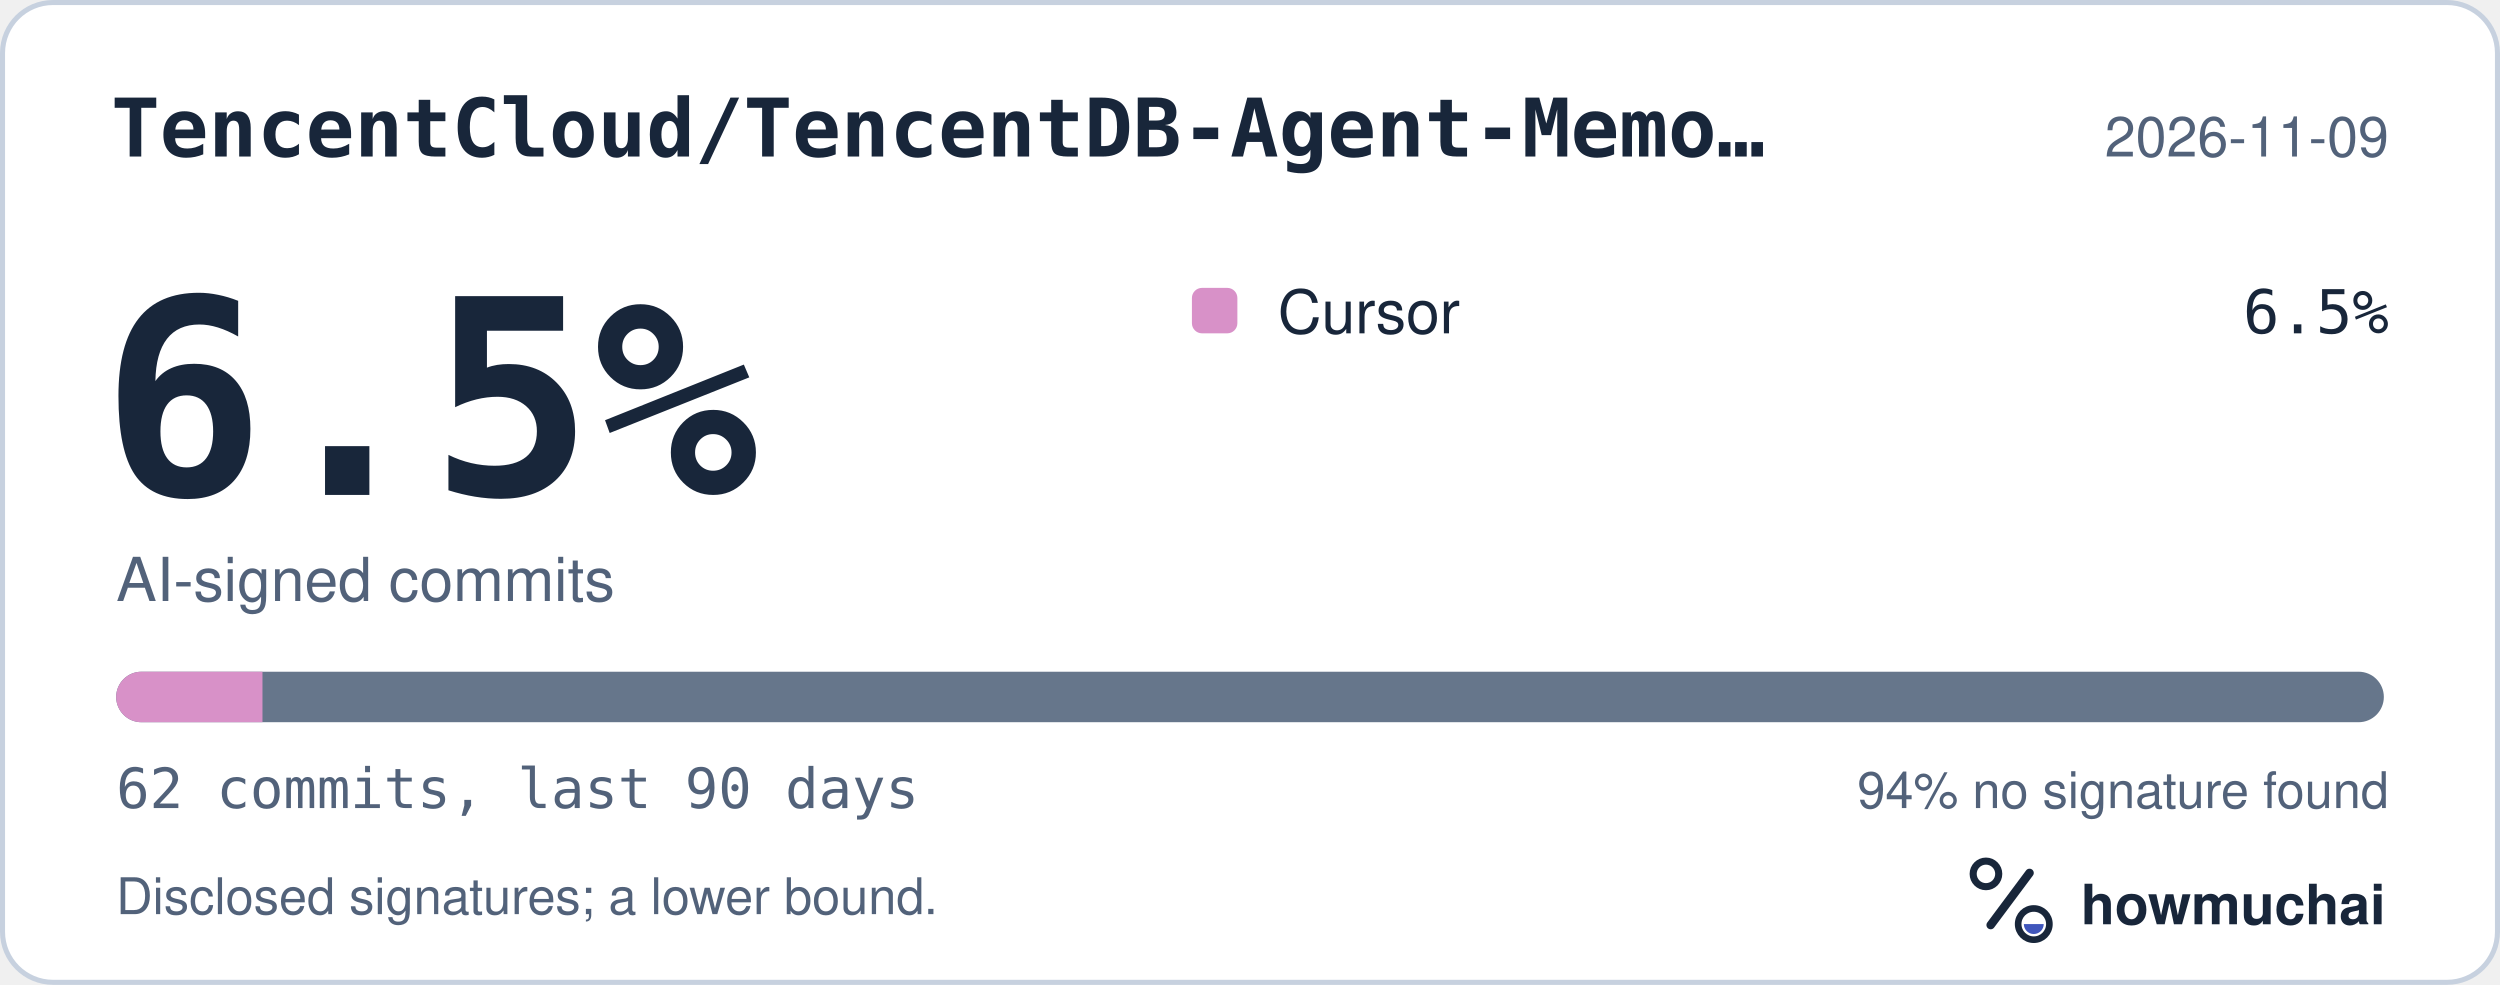
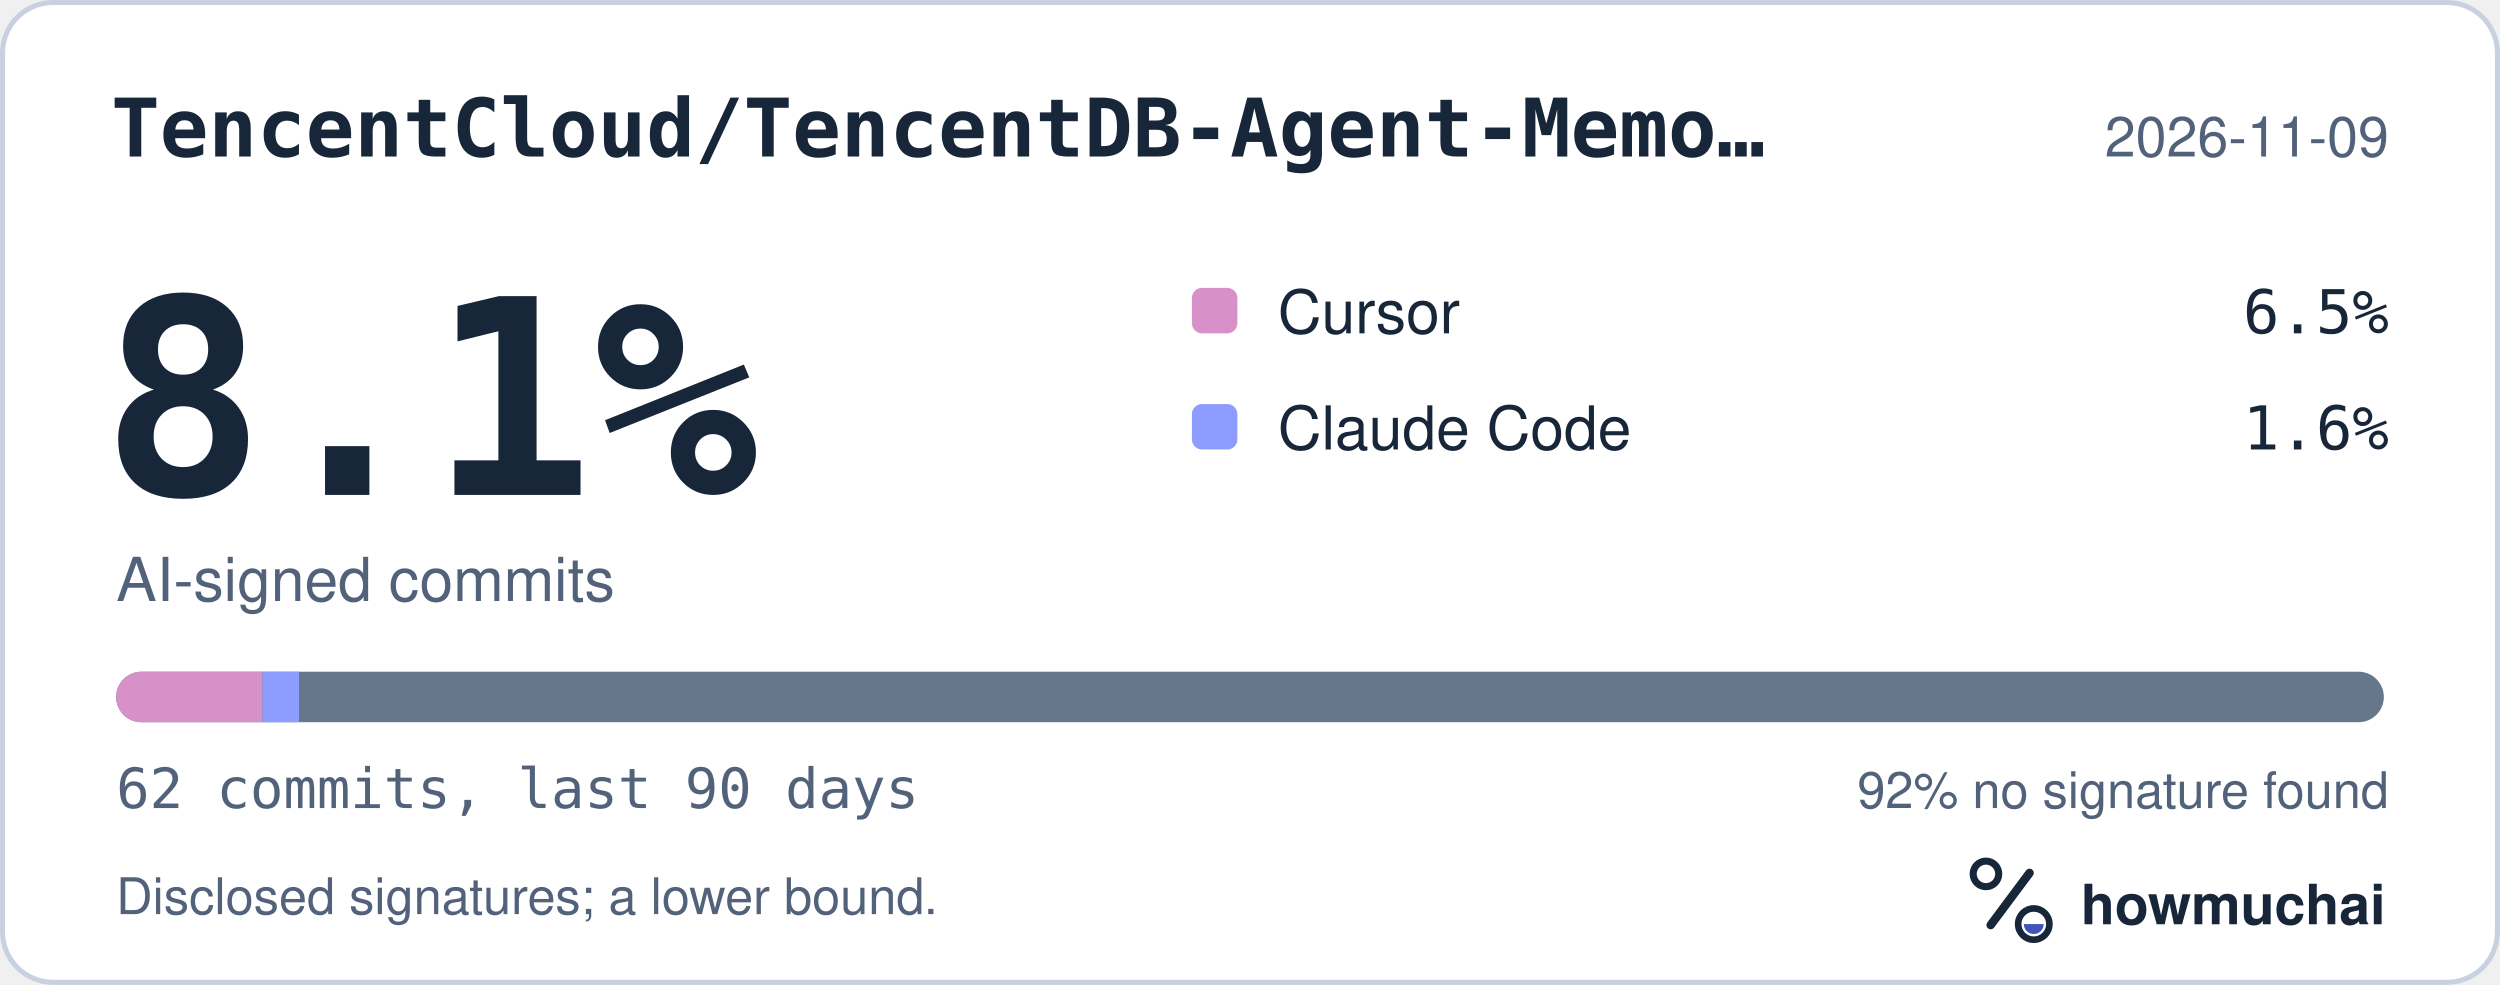
<svg xmlns="http://www.w3.org/2000/svg" width="495" height="195" viewBox="0 0 495 195" role="img" aria-labelledby="hm-t hm-d">
  <rect x="0.5" y="0.5" width="494" height="194" rx="10" fill="#FFFFFF" stroke="#C7D1DF" />
  <text x="22" y="31" fill="#18263A" font-family="ui-monospace, SF Mono, Menlo, Consolas, IBM Plex Mono, monospace" font-size="16" font-weight="600">TencentCloud/TencentDB-Agent-Memo…</text>
  <text x="473" y="31" fill="#52627A" font-family="-apple-system, BlinkMacSystemFont, Segoe UI, Helvetica, Arial, Fira Sans, sans-serif" font-size="11" text-anchor="end">2026-11-09</text>
-   <text x="20" y="98" fill="#18263A" font-family="ui-monospace, SF Mono, Menlo, Consolas, IBM Plex Mono, monospace" font-size="54" font-weight="700">6.5%</text>
+   <text x="20" y="98" fill="#18263A" font-family="ui-monospace, SF Mono, Menlo, Consolas, IBM Plex Mono, monospace" font-size="54" font-weight="700">8.1%</text>
  <text x="23" y="119" fill="#52627A" font-family="-apple-system, BlinkMacSystemFont, Segoe UI, Helvetica, Arial, Fira Sans, sans-serif" font-size="12">AI-signed commits</text>
  <rect x="236" y="57" width="9" height="9" rx="2" fill="#D891C8" />
  <text x="253" y="66" fill="#18263A" font-family="-apple-system, BlinkMacSystemFont, Segoe UI, Helvetica, Arial, Fira Sans, sans-serif" font-size="12">Cursor</text>
  <text x="473" y="66" fill="#18263A" font-family="ui-monospace, SF Mono, Menlo, Consolas, IBM Plex Mono, monospace" font-size="12" text-anchor="end">6.5%</text>
+   <rect x="236" y="80" width="9" height="9" rx="2" fill="#8D9DFF" />
+   <text x="253" y="89" fill="#18263A" font-family="-apple-system, BlinkMacSystemFont, Segoe UI, Helvetica, Arial, Fira Sans, sans-serif" font-size="12">Claude Code</text>
+   <text x="473" y="89" fill="#18263A" font-family="ui-monospace, SF Mono, Menlo, Consolas, IBM Plex Mono, monospace" font-size="12" text-anchor="end">1.6%</text>
  <defs>
    <clipPath id="hm-bar">
      <rect x="23" y="133" width="449" height="10" rx="5" />
    </clipPath>
  </defs>
  <rect x="23" y="133" width="449" height="10" rx="5" fill="#66768B" />
  <g clip-path="url(#hm-bar)">
    <rect x="23.00" y="133" width="28.97" height="10" fill="#D891C8" />
+     <rect x="51.97" y="133" width="7.24" height="10" fill="#8D9DFF" />
  </g>
  <text x="23" y="160" fill="#52627A" font-family="ui-monospace, SF Mono, Menlo, Consolas, IBM Plex Mono, monospace" font-size="11">62 commits, last 90 days</text>
-   <text x="473" y="160" fill="#52627A" font-family="-apple-system, BlinkMacSystemFont, Segoe UI, Helvetica, Arial, Fira Sans, sans-serif" font-size="10" text-anchor="end">94% no signature found</text>
+   <text x="473" y="160" fill="#52627A" font-family="-apple-system, BlinkMacSystemFont, Segoe UI, Helvetica, Arial, Fira Sans, sans-serif" font-size="10" text-anchor="end">92% no signature found</text>
  <text x="23" y="181" fill="#52627A" font-family="-apple-system, BlinkMacSystemFont, Segoe UI, Helvetica, Arial, Fira Sans, sans-serif" font-size="10">Disclosed signatures; a lower bound.</text>
  <g transform="translate(386 166) scale(0.046875)">
    <circle cx="154" cy="150" r="54" fill="none" stroke="#18263A" stroke-width="30" />
    <path d="M174 366 338 146" fill="none" stroke="#18263A" stroke-width="36" stroke-linecap="round" />
    <circle cx="356" cy="362" r="66" fill="none" stroke="#18263A" stroke-width="28" />
    <path d="M314 362a42 42 0 0 0 84 0Z" fill="#4056BC" />
  </g>
  <text x="412" y="183" fill="#18263A" font-family="-apple-system, BlinkMacSystemFont, Segoe UI, Helvetica, Arial, Fira Sans, sans-serif" font-size="11" font-weight="650">howmuchai</text>
</svg>
